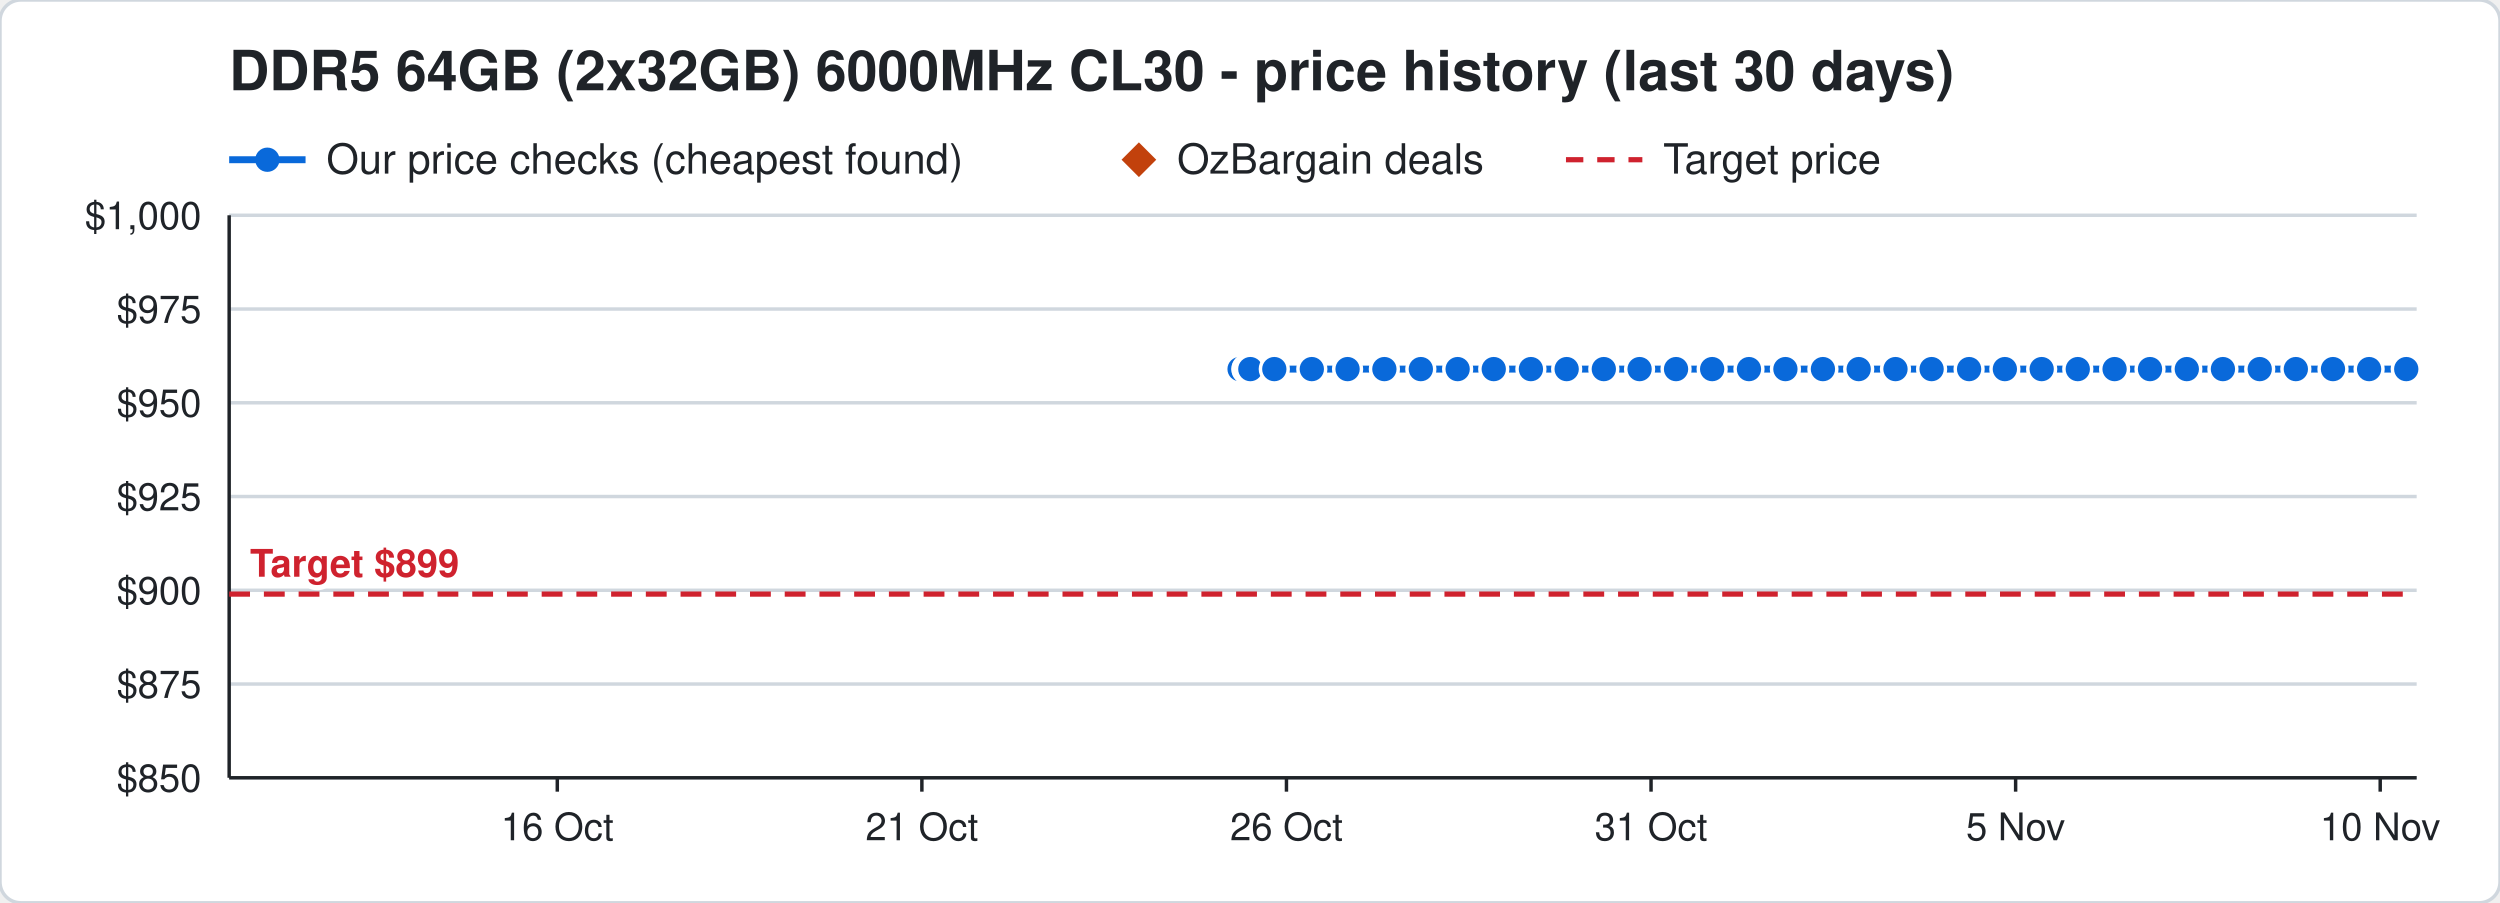
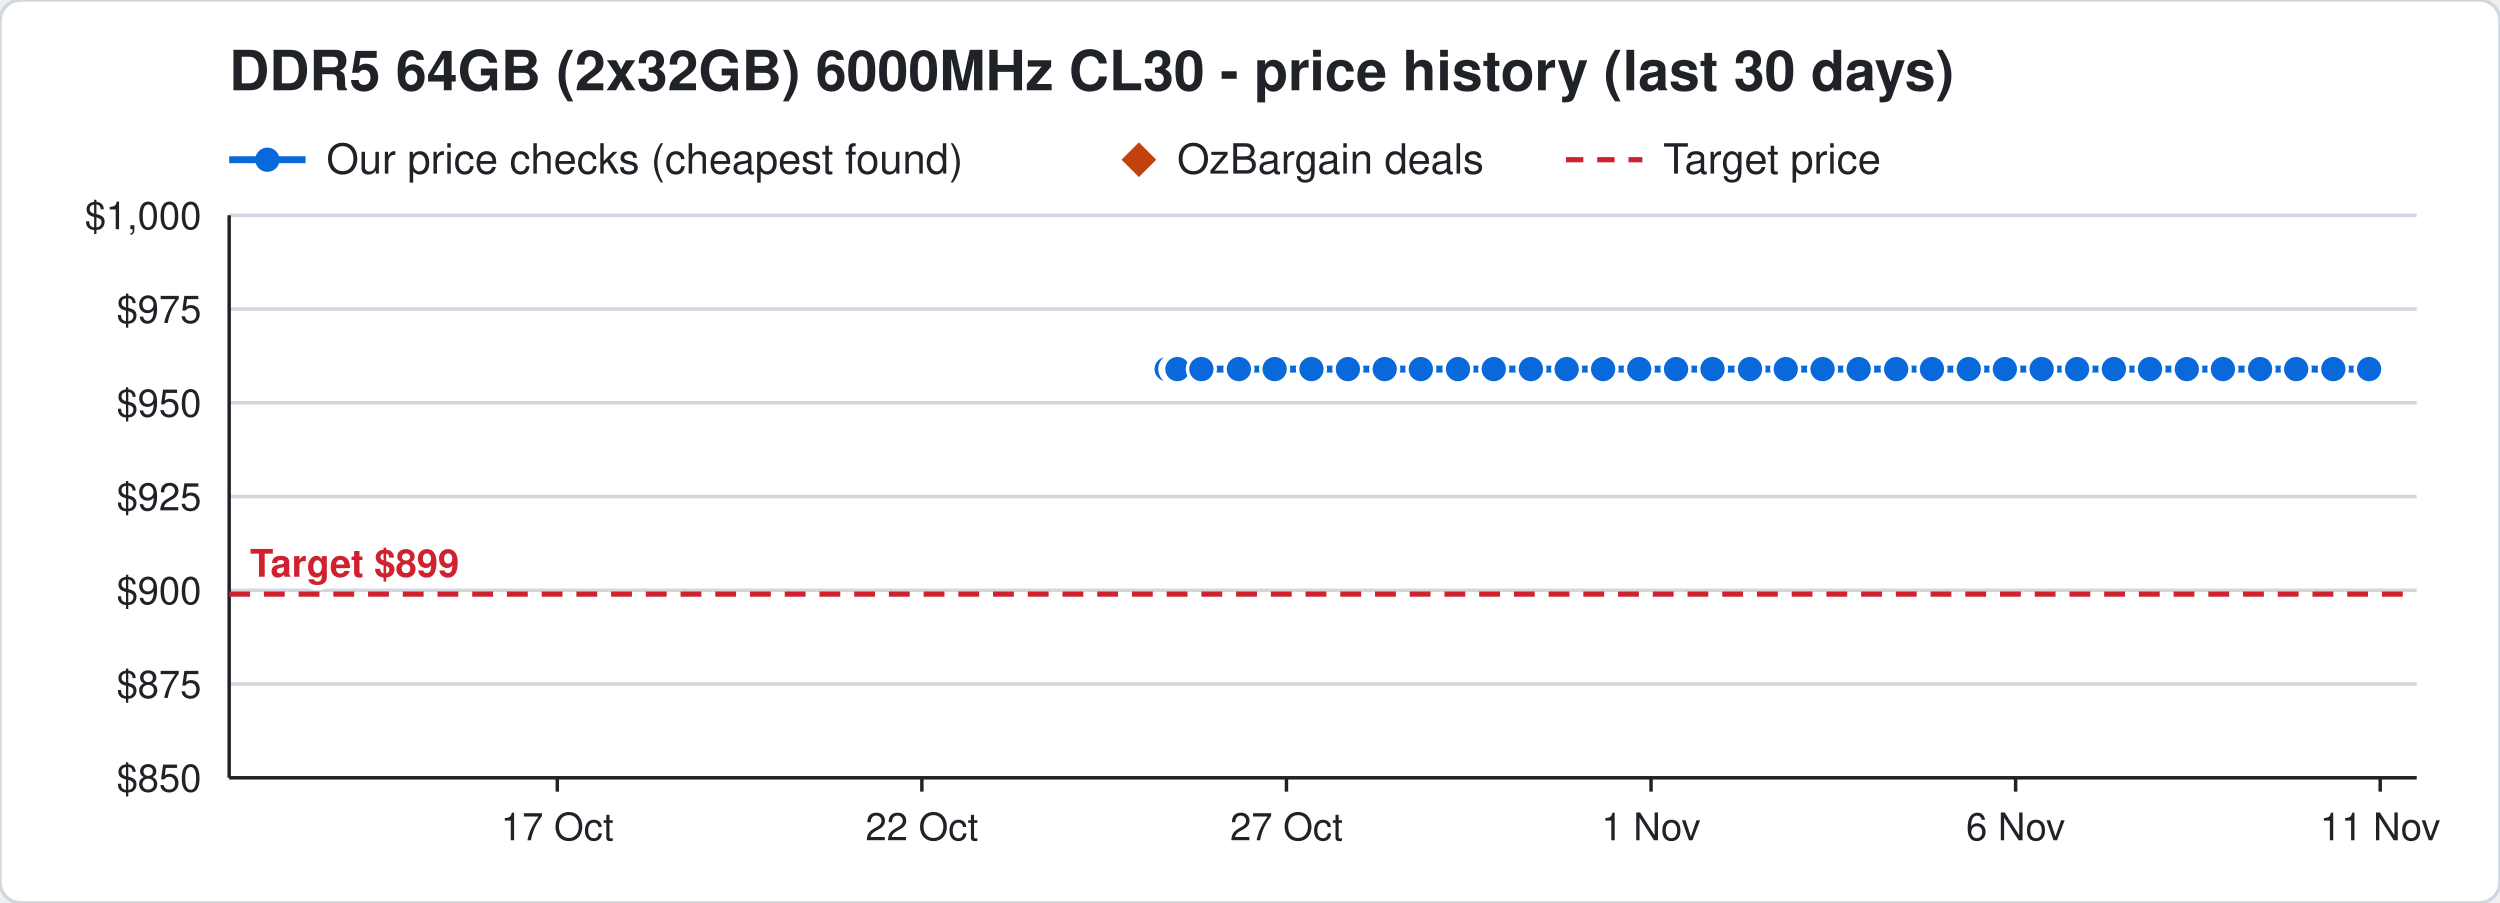
<svg xmlns="http://www.w3.org/2000/svg" width="720" height="260" viewBox="0 0 720 260" font-family="Segoe UI, Helvetica, Arial, sans-serif">
  <rect width="720" height="260" rx="6" fill="#ffffff" stroke="#d0d7de" />
  <text x="66" y="26" font-size="16" font-weight="700" fill="#1f2328">DDR5 64GB (2x32GB) 6000MHz CL30 - price history (last 30 days)</text>
  <line x1="66" y1="46" x2="88" y2="46" stroke="#0969da" stroke-width="2" />
  <circle cx="77" cy="46" r="3.5" fill="#0969da" />
  <text x="94" y="50" font-size="12" fill="#1f2328">Our price checks (cheapest found)</text>
  <path d="M328 41 l5 5 l-5 5 l-5 -5 z" fill="#c2410c" />
  <text x="339" y="50" font-size="12" fill="#1f2328">OzBargain deals</text>
  <line x1="451" y1="46" x2="473" y2="46" stroke="#cf222e" stroke-width="1.5" stroke-dasharray="5 4" />
  <text x="479" y="50" font-size="12" fill="#1f2328">Target price</text>
  <line x1="66" y1="224.0" x2="696" y2="224.0" stroke="#d0d7de" />
  <text x="58" y="228.0" font-size="11" text-anchor="end" fill="#1f2328">$850</text>
  <line x1="66" y1="197.0" x2="696" y2="197.0" stroke="#d0d7de" />
  <text x="58" y="201.0" font-size="11" text-anchor="end" fill="#1f2328">$875</text>
  <line x1="66" y1="170.0" x2="696" y2="170.0" stroke="#d0d7de" />
  <text x="58" y="174.0" font-size="11" text-anchor="end" fill="#1f2328">$900</text>
  <line x1="66" y1="143.0" x2="696" y2="143.0" stroke="#d0d7de" />
  <text x="58" y="147.0" font-size="11" text-anchor="end" fill="#1f2328">$925</text>
  <line x1="66" y1="116.0" x2="696" y2="116.0" stroke="#d0d7de" />
  <text x="58" y="120.0" font-size="11" text-anchor="end" fill="#1f2328">$950</text>
  <line x1="66" y1="89.0" x2="696" y2="89.0" stroke="#d0d7de" />
  <text x="58" y="93.0" font-size="11" text-anchor="end" fill="#1f2328">$975</text>
  <line x1="66" y1="62.0" x2="696" y2="62.0" stroke="#d0d7de" />
  <text x="58" y="66.0" font-size="11" text-anchor="end" fill="#1f2328">$1,000</text>
  <line x1="685.5" y1="224" x2="685.5" y2="228" stroke="#1f2328" />
-   <text x="685.5" y="242" font-size="11" text-anchor="middle" fill="#1f2328">10 Nov</text>
+   <text x="685.5" y="242" font-size="11" text-anchor="middle" fill="#1f2328">11 Nov</text>
  <line x1="580.5" y1="224" x2="580.5" y2="228" stroke="#1f2328" />
-   <text x="580.5" y="242" font-size="11" text-anchor="middle" fill="#1f2328">5 Nov</text>
+   <text x="580.5" y="242" font-size="11" text-anchor="middle" fill="#1f2328">6 Nov</text>
  <line x1="475.5" y1="224" x2="475.5" y2="228" stroke="#1f2328" />
-   <text x="475.5" y="242" font-size="11" text-anchor="middle" fill="#1f2328">31 Oct</text>
+   <text x="475.5" y="242" font-size="11" text-anchor="middle" fill="#1f2328">1 Nov</text>
  <line x1="370.5" y1="224" x2="370.5" y2="228" stroke="#1f2328" />
-   <text x="370.5" y="242" font-size="11" text-anchor="middle" fill="#1f2328">26 Oct</text>
+   <text x="370.5" y="242" font-size="11" text-anchor="middle" fill="#1f2328">27 Oct</text>
  <line x1="265.5" y1="224" x2="265.5" y2="228" stroke="#1f2328" />
-   <text x="265.5" y="242" font-size="11" text-anchor="middle" fill="#1f2328">21 Oct</text>
+   <text x="265.5" y="242" font-size="11" text-anchor="middle" fill="#1f2328">22 Oct</text>
  <line x1="160.5" y1="224" x2="160.5" y2="228" stroke="#1f2328" />
-   <text x="160.5" y="242" font-size="11" text-anchor="middle" fill="#1f2328">16 Oct</text>
+   <text x="160.5" y="242" font-size="11" text-anchor="middle" fill="#1f2328">17 Oct</text>
  <line x1="66" y1="224" x2="696" y2="224" stroke="#1f2328" />
  <line x1="66" y1="62" x2="66" y2="224" stroke="#1f2328" />
  <line x1="66" y1="171.1" x2="696" y2="171.1" stroke="#cf222e" stroke-width="1.5" stroke-dasharray="6 4" />
  <text x="72" y="166.1" font-size="11" font-weight="700" text-anchor="start" fill="#cf222e" stroke="#ffffff" stroke-width="3" paint-order="stroke">Target $899</text>
-   <polyline points="357.0,106.3 359.1,106.3 359.2,106.3 359.9,106.3 360.0,106.3 360.1,106.3 367.0,106.3 377.8,106.3 388.1,106.3 398.7,106.3 409.2,106.3 419.8,106.3 430.2,106.3 440.9,106.3 451.2,106.3 461.9,106.3 472.2,106.3 482.7,106.3 493.1,106.3 503.7,106.3 514.2,106.3 525.0,106.3 535.3,106.3 545.9,106.3 556.3,106.3 567.1,106.3 577.4,106.3 588.0,106.3 598.4,106.3 609.0,106.3 619.2,106.3 629.8,106.3 640.2,106.3 650.8,106.3 661.2,106.3 671.9,106.3 682.3,106.3 693.0,106.3" fill="none" stroke="#0969da" stroke-width="2" />
-   <circle cx="357.0" cy="106.3" r="4" fill="#0969da" stroke="#ffffff" stroke-width="1" />
-   <circle cx="359.1" cy="106.3" r="4" fill="#0969da" stroke="#ffffff" stroke-width="1" />
-   <circle cx="359.2" cy="106.3" r="4" fill="#0969da" stroke="#ffffff" stroke-width="1" />
-   <circle cx="359.9" cy="106.3" r="4" fill="#0969da" stroke="#ffffff" stroke-width="1" />
-   <circle cx="360.0" cy="106.3" r="4" fill="#0969da" stroke="#ffffff" stroke-width="1" />
-   <circle cx="360.1" cy="106.3" r="4" fill="#0969da" stroke="#ffffff" stroke-width="1" />
-   <circle cx="367.0" cy="106.3" r="4" fill="#0969da" stroke="#ffffff" stroke-width="1" />
-   <circle cx="377.8" cy="106.3" r="4" fill="#0969da" stroke="#ffffff" stroke-width="1" />
-   <circle cx="388.1" cy="106.3" r="4" fill="#0969da" stroke="#ffffff" stroke-width="1" />
-   <circle cx="398.7" cy="106.3" r="4" fill="#0969da" stroke="#ffffff" stroke-width="1" />
+   <polyline points="336.0,106.3 338.1,106.3 338.2,106.3 338.9,106.3 339.0,106.3 339.1,106.3 346.0,106.3 356.8,106.3 367.1,106.3 377.7,106.3 388.2,106.3 398.8,106.3 409.2,106.3 419.9,106.3 430.2,106.3 440.9,106.3 451.2,106.3 461.7,106.3 472.1,106.3 482.7,106.3 493.2,106.3 504.0,106.3 514.3,106.3 524.9,106.3 535.3,106.3 546.1,106.3 556.4,106.3 567.0,106.3 577.4,106.3 588.0,106.3 598.2,106.3 608.8,106.3 619.2,106.3 629.8,106.3 640.2,106.3 650.9,106.3 661.3,106.3 672.0,106.3 682.3,106.3" fill="none" stroke="#0969da" stroke-width="2" />
+   <circle cx="336.0" cy="106.3" r="4" fill="#0969da" stroke="#ffffff" stroke-width="1" />
+   <circle cx="338.1" cy="106.3" r="4" fill="#0969da" stroke="#ffffff" stroke-width="1" />
+   <circle cx="338.2" cy="106.3" r="4" fill="#0969da" stroke="#ffffff" stroke-width="1" />
+   <circle cx="338.9" cy="106.3" r="4" fill="#0969da" stroke="#ffffff" stroke-width="1" />
+   <circle cx="339.0" cy="106.3" r="4" fill="#0969da" stroke="#ffffff" stroke-width="1" />
+   <circle cx="339.1" cy="106.3" r="4" fill="#0969da" stroke="#ffffff" stroke-width="1" />
+   <circle cx="346.0" cy="106.3" r="4" fill="#0969da" stroke="#ffffff" stroke-width="1" />
+   <circle cx="356.8" cy="106.3" r="4" fill="#0969da" stroke="#ffffff" stroke-width="1" />
+   <circle cx="367.1" cy="106.3" r="4" fill="#0969da" stroke="#ffffff" stroke-width="1" />
+   <circle cx="377.7" cy="106.3" r="4" fill="#0969da" stroke="#ffffff" stroke-width="1" />
+   <circle cx="388.2" cy="106.3" r="4" fill="#0969da" stroke="#ffffff" stroke-width="1" />
+   <circle cx="398.8" cy="106.3" r="4" fill="#0969da" stroke="#ffffff" stroke-width="1" />
  <circle cx="409.2" cy="106.3" r="4" fill="#0969da" stroke="#ffffff" stroke-width="1" />
-   <circle cx="419.8" cy="106.3" r="4" fill="#0969da" stroke="#ffffff" stroke-width="1" />
+   <circle cx="419.9" cy="106.3" r="4" fill="#0969da" stroke="#ffffff" stroke-width="1" />
  <circle cx="430.2" cy="106.3" r="4" fill="#0969da" stroke="#ffffff" stroke-width="1" />
  <circle cx="440.9" cy="106.3" r="4" fill="#0969da" stroke="#ffffff" stroke-width="1" />
  <circle cx="451.2" cy="106.3" r="4" fill="#0969da" stroke="#ffffff" stroke-width="1" />
-   <circle cx="461.9" cy="106.3" r="4" fill="#0969da" stroke="#ffffff" stroke-width="1" />
-   <circle cx="472.2" cy="106.3" r="4" fill="#0969da" stroke="#ffffff" stroke-width="1" />
+   <circle cx="461.7" cy="106.3" r="4" fill="#0969da" stroke="#ffffff" stroke-width="1" />
+   <circle cx="472.1" cy="106.3" r="4" fill="#0969da" stroke="#ffffff" stroke-width="1" />
  <circle cx="482.7" cy="106.3" r="4" fill="#0969da" stroke="#ffffff" stroke-width="1" />
-   <circle cx="493.1" cy="106.3" r="4" fill="#0969da" stroke="#ffffff" stroke-width="1" />
-   <circle cx="503.7" cy="106.3" r="4" fill="#0969da" stroke="#ffffff" stroke-width="1" />
-   <circle cx="514.2" cy="106.3" r="4" fill="#0969da" stroke="#ffffff" stroke-width="1" />
-   <circle cx="525.0" cy="106.3" r="4" fill="#0969da" stroke="#ffffff" stroke-width="1" />
+   <circle cx="493.2" cy="106.3" r="4" fill="#0969da" stroke="#ffffff" stroke-width="1" />
+   <circle cx="504.0" cy="106.3" r="4" fill="#0969da" stroke="#ffffff" stroke-width="1" />
+   <circle cx="514.3" cy="106.3" r="4" fill="#0969da" stroke="#ffffff" stroke-width="1" />
+   <circle cx="524.9" cy="106.3" r="4" fill="#0969da" stroke="#ffffff" stroke-width="1" />
  <circle cx="535.3" cy="106.3" r="4" fill="#0969da" stroke="#ffffff" stroke-width="1" />
-   <circle cx="545.9" cy="106.3" r="4" fill="#0969da" stroke="#ffffff" stroke-width="1" />
-   <circle cx="556.3" cy="106.3" r="4" fill="#0969da" stroke="#ffffff" stroke-width="1" />
-   <circle cx="567.1" cy="106.3" r="4" fill="#0969da" stroke="#ffffff" stroke-width="1" />
+   <circle cx="546.1" cy="106.3" r="4" fill="#0969da" stroke="#ffffff" stroke-width="1" />
+   <circle cx="556.4" cy="106.3" r="4" fill="#0969da" stroke="#ffffff" stroke-width="1" />
+   <circle cx="567.0" cy="106.3" r="4" fill="#0969da" stroke="#ffffff" stroke-width="1" />
  <circle cx="577.4" cy="106.3" r="4" fill="#0969da" stroke="#ffffff" stroke-width="1" />
  <circle cx="588.0" cy="106.3" r="4" fill="#0969da" stroke="#ffffff" stroke-width="1" />
-   <circle cx="598.4" cy="106.3" r="4" fill="#0969da" stroke="#ffffff" stroke-width="1" />
-   <circle cx="609.0" cy="106.3" r="4" fill="#0969da" stroke="#ffffff" stroke-width="1" />
+   <circle cx="598.2" cy="106.3" r="4" fill="#0969da" stroke="#ffffff" stroke-width="1" />
+   <circle cx="608.8" cy="106.3" r="4" fill="#0969da" stroke="#ffffff" stroke-width="1" />
  <circle cx="619.2" cy="106.3" r="4" fill="#0969da" stroke="#ffffff" stroke-width="1" />
  <circle cx="629.8" cy="106.3" r="4" fill="#0969da" stroke="#ffffff" stroke-width="1" />
  <circle cx="640.2" cy="106.3" r="4" fill="#0969da" stroke="#ffffff" stroke-width="1" />
-   <circle cx="650.8" cy="106.3" r="4" fill="#0969da" stroke="#ffffff" stroke-width="1" />
-   <circle cx="661.2" cy="106.3" r="4" fill="#0969da" stroke="#ffffff" stroke-width="1" />
-   <circle cx="671.9" cy="106.3" r="4" fill="#0969da" stroke="#ffffff" stroke-width="1" />
+   <circle cx="650.9" cy="106.3" r="4" fill="#0969da" stroke="#ffffff" stroke-width="1" />
+   <circle cx="661.3" cy="106.3" r="4" fill="#0969da" stroke="#ffffff" stroke-width="1" />
+   <circle cx="672.0" cy="106.3" r="4" fill="#0969da" stroke="#ffffff" stroke-width="1" />
  <circle cx="682.3" cy="106.3" r="4" fill="#0969da" stroke="#ffffff" stroke-width="1" />
-   <circle cx="693.0" cy="106.3" r="4" fill="#0969da" stroke="#ffffff" stroke-width="1" />
</svg>
